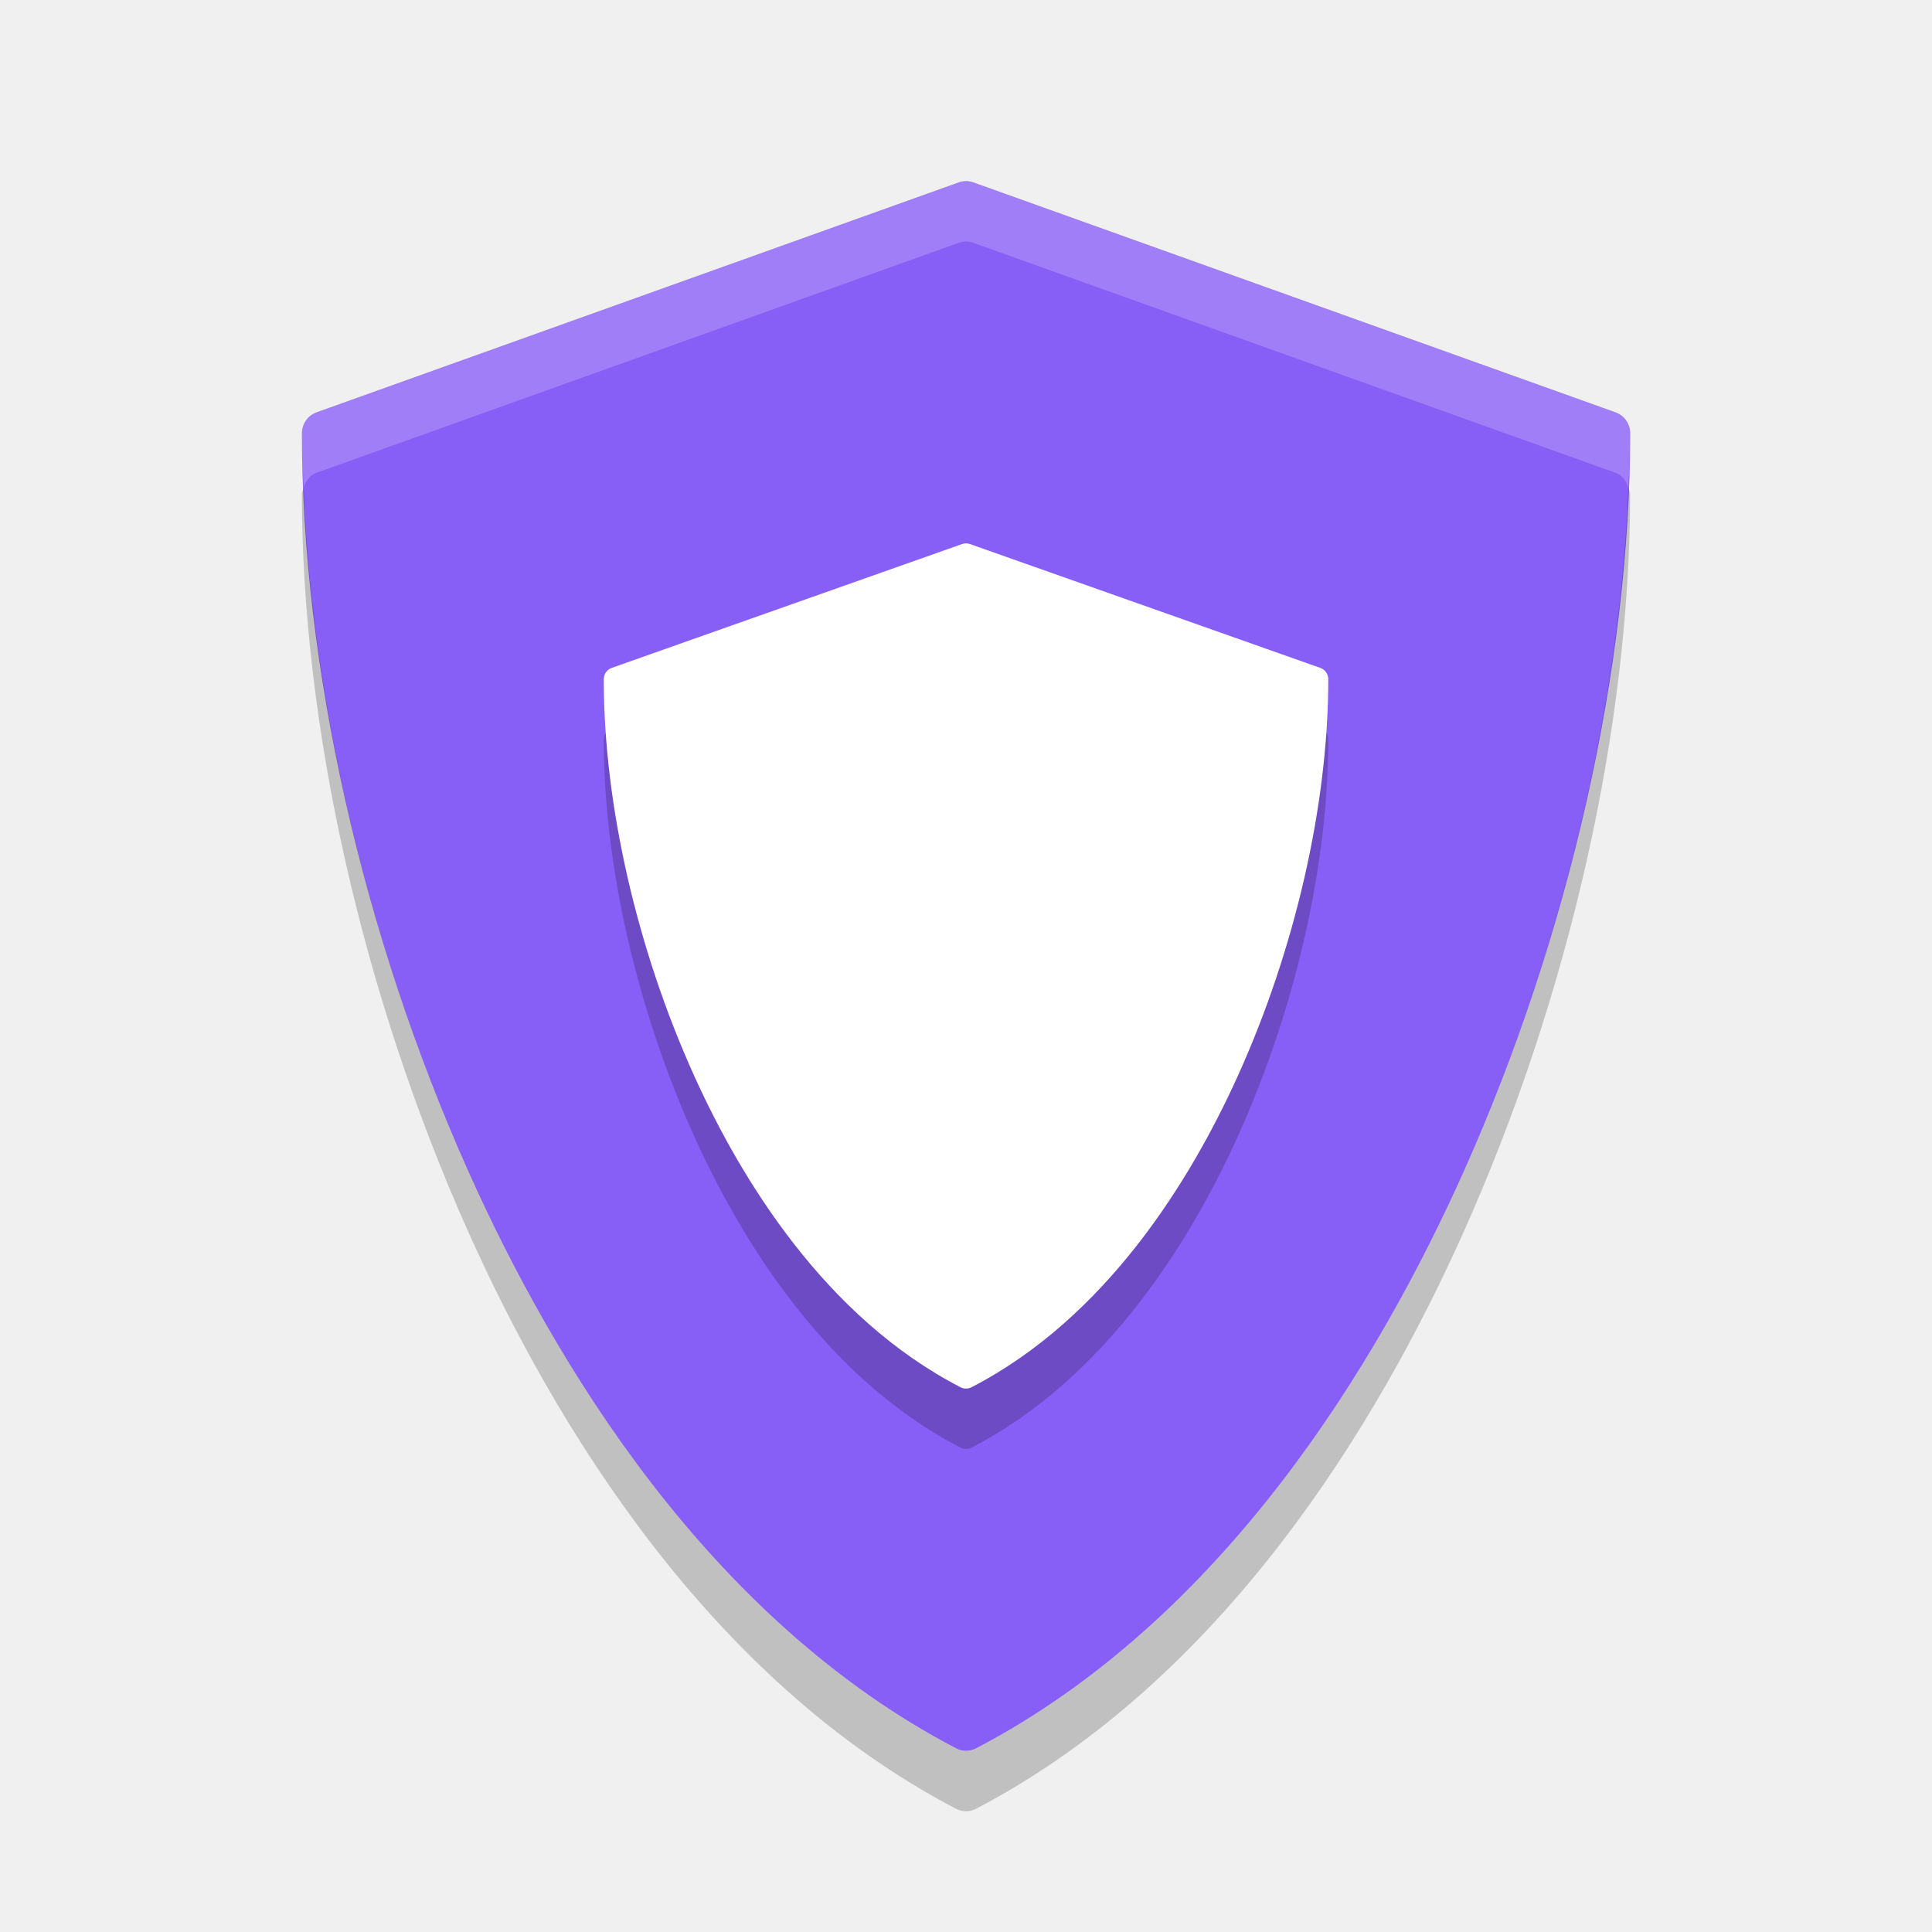
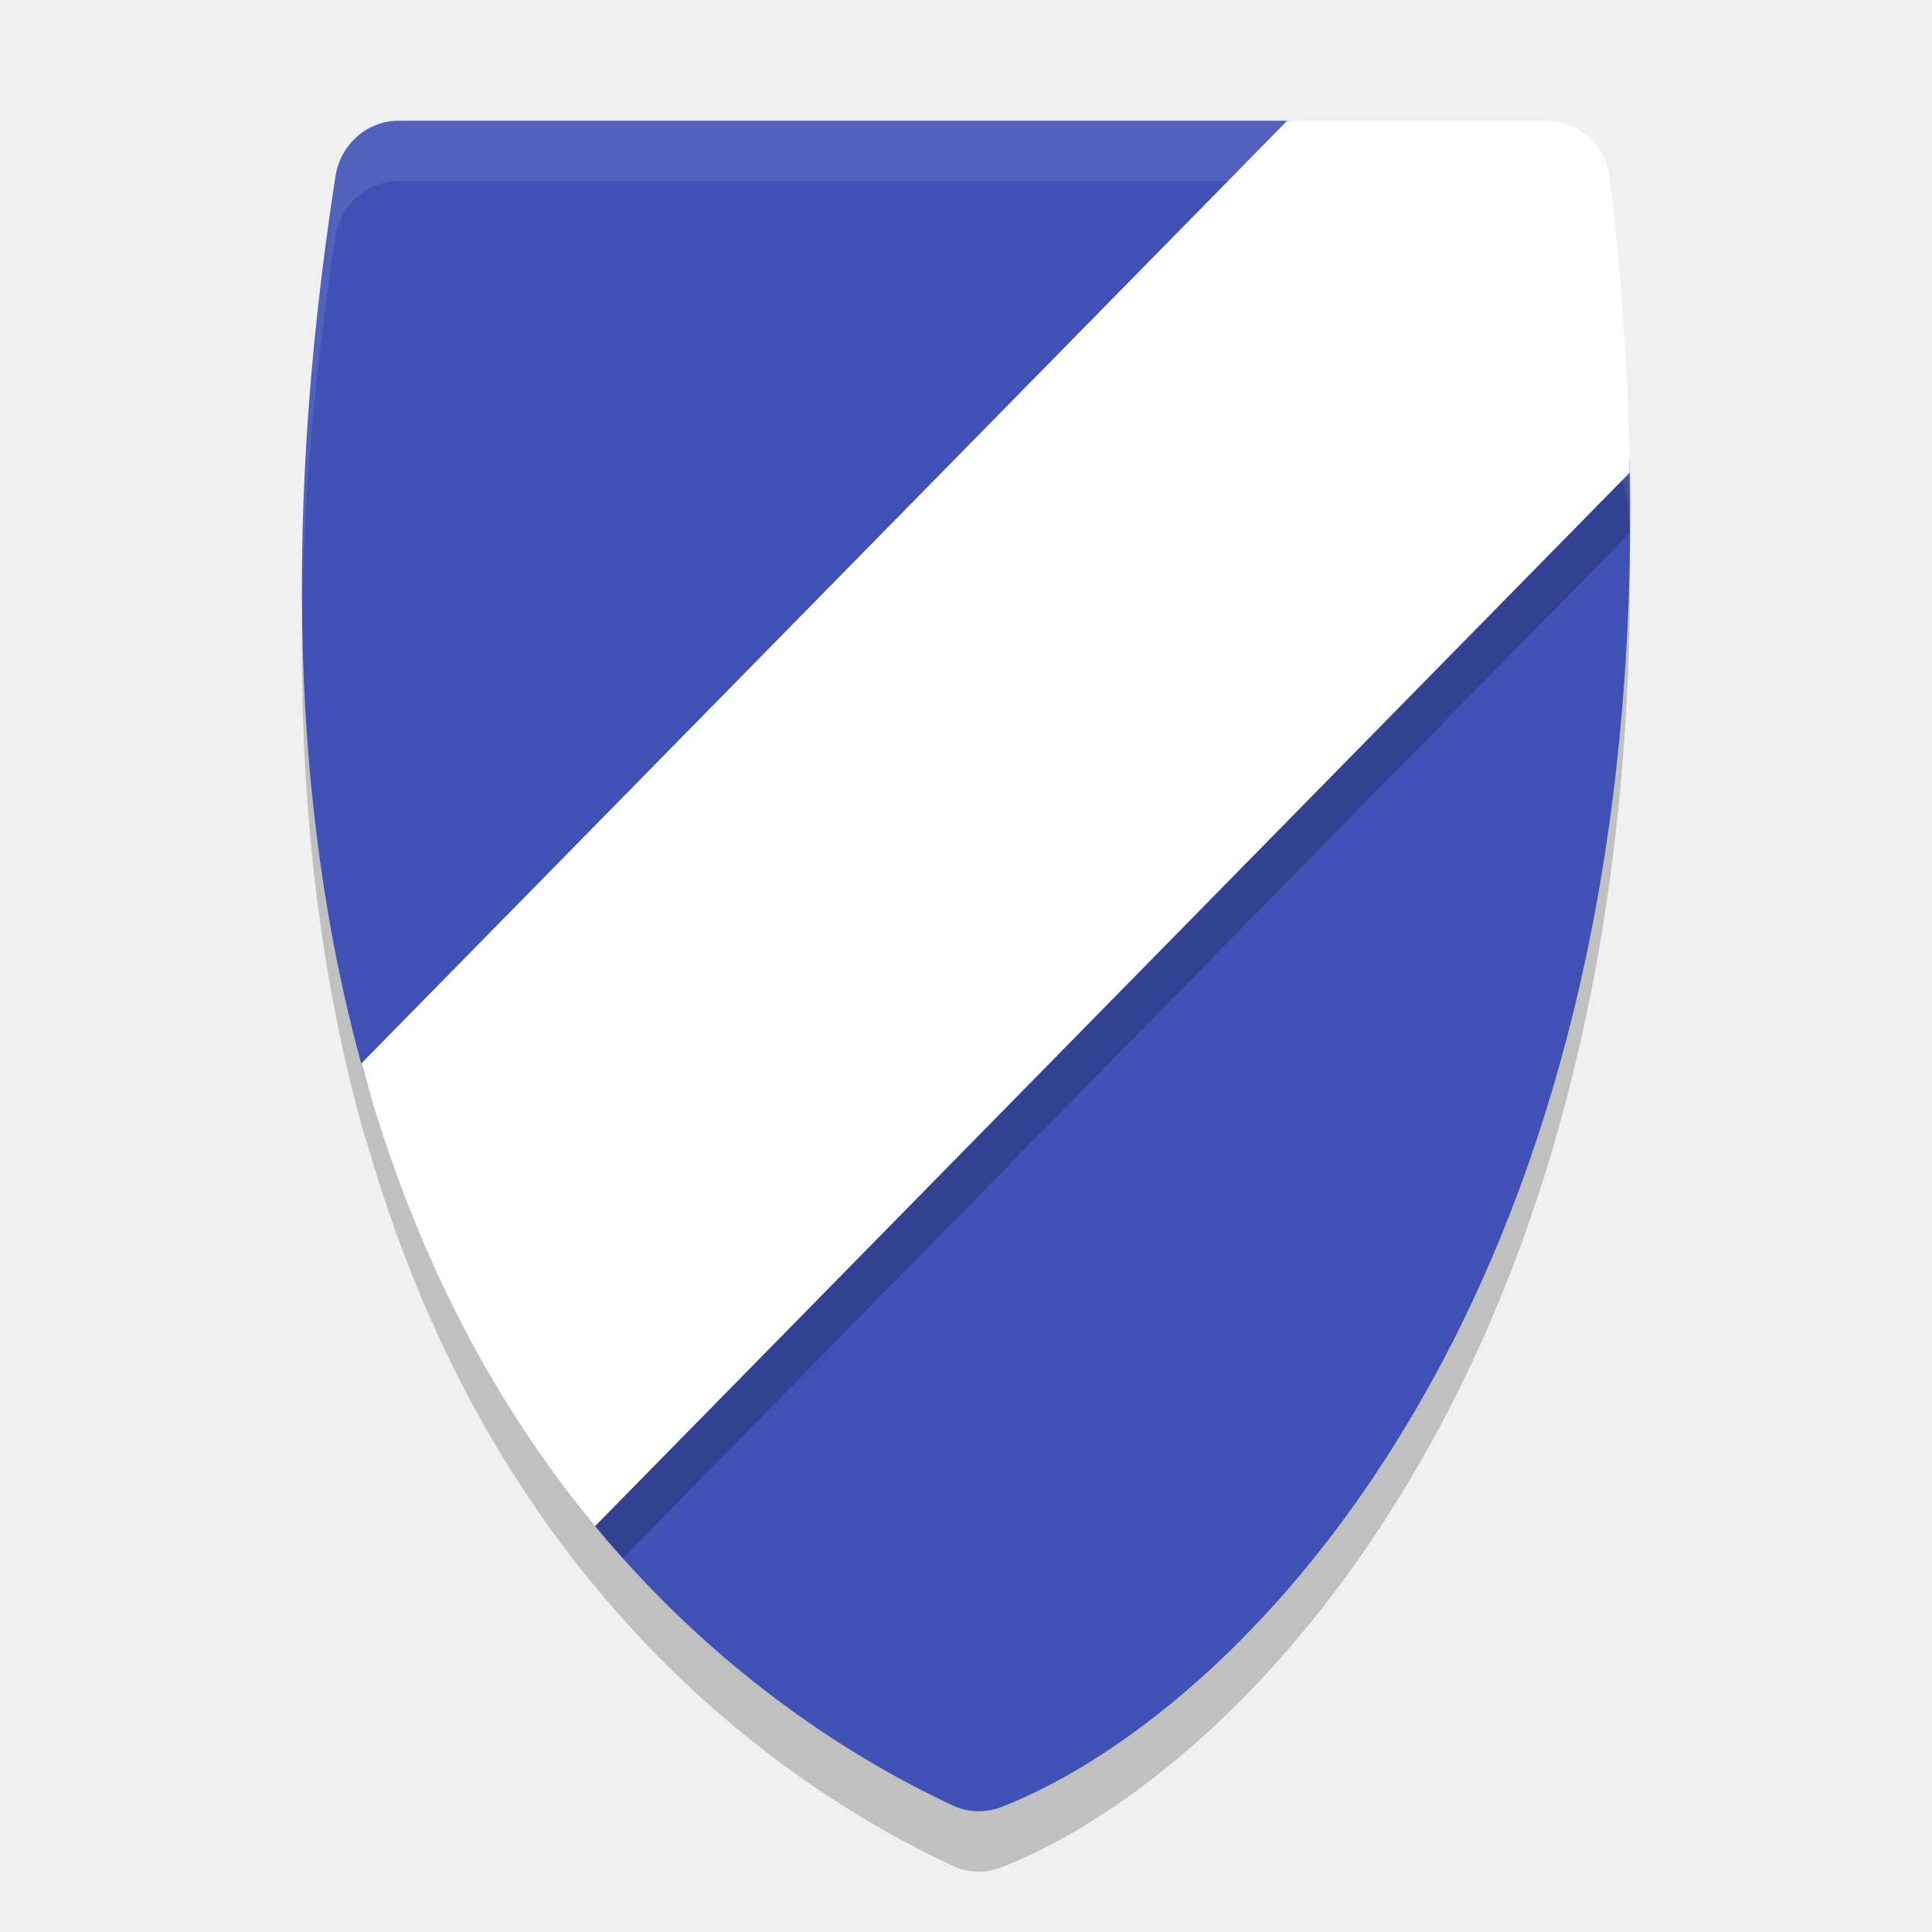
- <svg xmlns="http://www.w3.org/2000/svg" width="32" height="32" version="1">
-   <g fill="#875ef6" transform="matrix(.072611 0 0 .073729 3.1972 3)">
-     <path d="m324.48 51.943-146.49-51.658c-1.076-0.38-2.25-0.38-3.326 0l-146.49 51.658c-1.999 0.705-3.337 2.595-3.337 4.715 0 52.278 13.834 112.71 37.956 165.8 19.566 43.069 54.751 100.52 111.25 129.62 0.719 0.37 1.504 0.555 2.29 0.555s1.571-0.185 2.29-0.555c56.496-29.106 91.68-86.556 111.25-129.62 24.121-53.094 37.955-113.53 37.955-165.8 0-2.12-1.338-4.01-3.337-4.715z" />
-   </g>
-   <g opacity=".2" transform="matrix(.039606 0 0 .0397 9.0166 10)">
-     <path d="m324.48 51.943-146.49-51.658c-1.076-0.38-2.25-0.38-3.326 0l-146.49 51.658c-1.999 0.705-3.337 2.595-3.337 4.715 0 52.278 13.834 112.71 37.956 165.8 19.566 43.069 54.751 100.52 111.25 129.62 0.719 0.37 1.504 0.555 2.29 0.555s1.571-0.185 2.29-0.555c56.496-29.106 91.68-86.556 111.25-129.62 24.121-53.094 37.955-113.53 37.955-165.8 0-2.12-1.338-4.01-3.337-4.715z" />
-   </g>
-   <g fill="#fff" transform="matrix(.039606 0 0 .0397 9.0166 9)">
-     <path d="m324.48 51.943-146.49-51.658c-1.076-0.38-2.25-0.38-3.326 0l-146.49 51.658c-1.999 0.705-3.337 2.595-3.337 4.715 0 52.278 13.834 112.71 37.956 165.8 19.566 43.069 54.751 100.52 111.25 129.62 0.719 0.37 1.504 0.555 2.29 0.555s1.571-0.185 2.29-0.555c56.496-29.106 91.68-86.556 111.25-129.62 24.121-53.094 37.955-113.53 37.955-165.8 0-2.12-1.338-4.01-3.337-4.715z" />
-   </g>
-   <g fill="#fff" transform="matrix(.072611 0 0 .073729 3.1972 3)">
-     <path opacity=".2" transform="matrix(13.772 0 0 13.563 -44.031 -40.69)" d="m15.879 3.022l-10.637 3.809c-0.145 0.052-0.242 0.191-0.242 0.348 0 0.298 0.017 0.604 0.029 0.908 0.031-0.114 0.099-0.215 0.213-0.256l10.637-3.809c0.078-0.028 0.164-0.028 0.242 0l10.637 3.809c0.114 0.041 0.182 0.142 0.213 0.256 0.012-0.304 0.029-0.611 0.029-0.908 0-0.156-0.097-0.296-0.242-0.348l-10.637-3.809c-0.078-0.028-0.164-0.028-0.242 0z" />
-   </g>
-   <g opacity=".2" transform="matrix(.072611 0 0 .073729 3.1972 5.0002)">
-     <path d="m25.232 41.855c-0.118 0.427-0.403 0.787-0.403 1.245 0 52.278 13.832 112.71 37.954 165.8 19.566 43.069 54.756 100.51 111.25 129.62 0.719 0.37 1.5 0.556 2.286 0.556s1.567-0.186 2.286-0.556c56.496-29.106 91.686-86.55 111.25-129.62 24.121-53.094 37.954-113.53 37.954-165.8 0-0.458-0.285-0.818-0.403-1.245-1.951 49.319-15.291 104.49-37.55 153.49-19.567 43.069-54.757 100.51-111.25 129.62-0.719 0.37-1.5 0.556-2.286 0.556s-1.567-0.186-2.286-0.556c-56.49-29.11-91.681-86.55-111.25-129.62-22.257-48.99-35.596-104.17-37.548-153.48z" />
-   </g>
+ <svg xmlns="http://www.w3.org/2000/svg" width="32" height="32" version="1.1">
+   <path style="opacity:0.2" d="M 6.6,3 C 6.081,3.001 5.639,3.389 5.557,3.918 4.597,10.088 4.959,14.946 6.016,18.737 c 0.019,0.069 0.043,0.124 0.062,0.189 0.591,2.055 1.382,3.799 2.279,5.256 0.477,0.775 0.98,1.469 1.494,2.092 5.113e-4,6.2e-4 0.001,0.001 0.002,0.002 5.751e-4,6.95e-4 0.001,0.001 0.002,0.002 2.251,2.721 4.698,4.054 5.922,4.625 0.255,0.119 0.545,0.13 0.807,0.027 2.016,-0.787 4.997,-3.034 7.295,-7.357 1.855,-3.491 3.211,-8.321 3.115,-14.744 -1.53e-4,-0.01 1.59e-4,-0.021 0,-0.031 -1.77e-4,-0.011 -0.002,-0.022 -0.002,-0.033 C 26.968,7.251 26.864,5.654 26.666,3.961 A 1.056,1.092 0 0 0 25.619,3 h -4.227 -0.072 z" />
+   <path style="fill:#3f51b5" d="M 6.6,2 C 6.081,2 5.64,2.389 5.557,2.918 4.598,9.088 4.96,13.946 6.016,17.737 c 0.597,2.141 1.538,2.831 2.464,4.334 0.478,0.776 0.86,2.581 1.375,3.204 2.252,2.722 4.699,4.056 5.923,4.628 0.255,0.119 0.546,0.129 0.808,0.027 2.016,-0.787 4.996,-3.034 7.294,-7.357 1.859,-3.497 3.217,-8.337 3.116,-14.777 C 26.971,6.275 25.893,5.352 25.693,3.649 25.629,3.101 25.956,2.654 25.422,2.654 L 21.392,2 Z" />
+   <path style="fill:#ffffff;opacity:0.1" d="M 6.6 2 C 6.081 2 5.639 2.389 5.557 2.918 C 5.139 5.6 4.973 8.034 5.004 10.24 C 5.029 8.304 5.201 6.201 5.557 3.918 C 5.639 3.389 6.081 3 6.6 3 L 21.393 3 L 25.422 3.654 C 25.612 3.654 25.69 3.712 25.719 3.811 C 25.71 3.757 25.7 3.704 25.693 3.648 C 25.629 3.1 25.956 2.654 25.422 2.654 L 21.393 2 L 6.6 2 z M 25.73 3.891 C 25.74 4.073 25.658 4.343 25.693 4.648 C 25.893 6.352 26.97 7.275 26.994 8.797 C 26.995 8.881 26.993 8.961 26.994 9.045 C 27 8.635 27.001 8.22 26.994 7.797 C 26.971 6.35 25.997 5.442 25.73 3.891 z" />
+   <path style="opacity:0.2" d="M 21.32 3 L 6.217 18.379 C 6.791 20.237 7.527 21.834 8.357 23.182 C 8.835 23.956 9.337 24.651 9.852 25.273 C 9.852 25.273 9.854 25.275 9.854 25.275 C 9.854 25.275 9.855 25.277 9.855 25.277 C 10.008 25.462 10.161 25.639 10.314 25.811 L 26.994 8.828 C 26.971 7.297 26.867 5.677 26.666 3.961 A 1.056 1.092 0 0 0 25.619 3 L 21.32 3 z" />
+   <path style="fill:#ffffff" d="M 21.32,2 5.986,17.613 c 0.599,2.194 1.428,4.037 2.371,5.569 0.478,0.776 0.983,1.473 1.499,2.096 L 26.993,7.828 C 26.971,6.297 26.867,4.677 26.666,2.961 A 1.056,1.092 0 0 0 25.618,2 Z" />
</svg>
